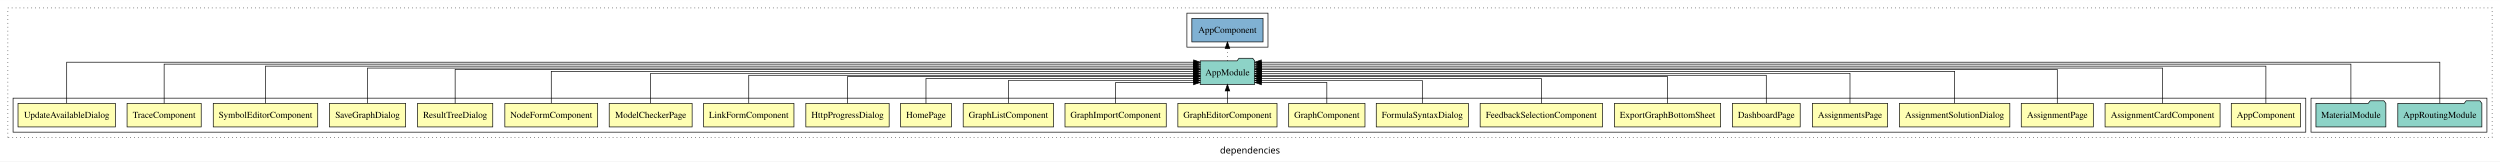
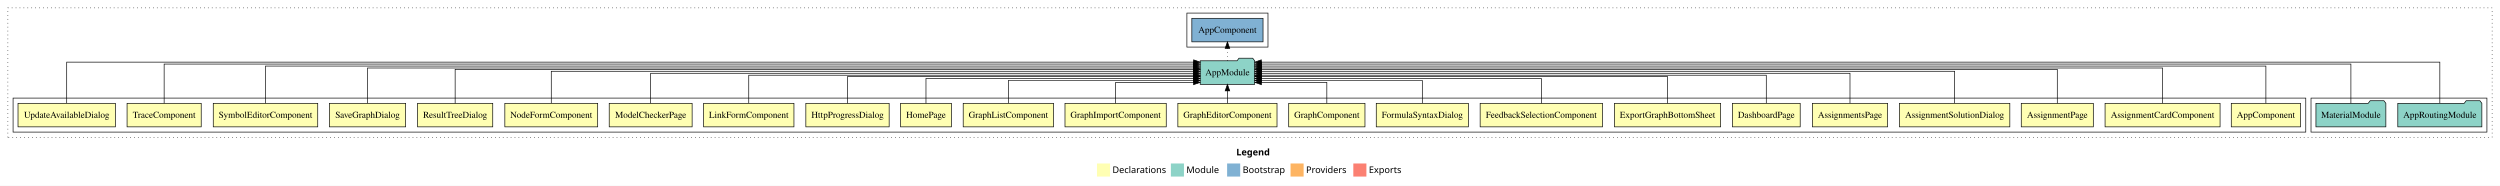
- <svg xmlns="http://www.w3.org/2000/svg" width="3823pt" height="247pt" viewBox="0.00 0.00 3823.00 246.80">
-   <g id="graph0" class="graph" transform="scale(1 1) rotate(0) translate(4 242.8)">
-     <polygon fill="white" stroke="transparent" points="-4,4 -4,-242.8 3819,-242.8 3819,4 -4,4" />
-     <text text-anchor="middle" x="1907.5" y="-8.2" font-family="sans-serif" font-size="14.00">dependencies</text>
+ <svg xmlns="http://www.w3.org/2000/svg" width="3823pt" height="284pt" viewBox="0.00 0.00 3823.00 284.00">
+   <g id="graph0" class="graph" transform="scale(1 1) rotate(0) translate(4 280)">
+     <polygon fill="white" stroke="transparent" points="-4,4 -4,-280 3819,-280 3819,4 -4,4" />
+     <text text-anchor="start" x="1886.51" y="-42.4" font-family="Times-12" font-weight="bold" font-size="14.00">Legend</text>
+     <polygon fill="#ffffb3" stroke="transparent" points="1673.5,-10 1673.5,-30 1693.5,-30 1693.5,-10 1673.5,-10" />
+     <text text-anchor="start" x="1697.13" y="-15.4" font-family="Times-12" font-size="14.00">  Declarations</text>
+     <polygon fill="#8dd3c7" stroke="transparent" points="1786.5,-10 1786.5,-30 1806.5,-30 1806.5,-10 1786.5,-10" />
+     <text text-anchor="start" x="1810.23" y="-15.4" font-family="Times-12" font-size="14.00">  Module</text>
+     <polygon fill="#80b1d3" stroke="transparent" points="1872.5,-10 1872.5,-30 1892.5,-30 1892.5,-10 1872.5,-10" />
+     <text text-anchor="start" x="1896.28" y="-15.4" font-family="Times-12" font-size="14.00">  Bootstrap</text>
+     <polygon fill="#fdb462" stroke="transparent" points="1969.5,-10 1969.5,-30 1989.5,-30 1989.5,-10 1969.5,-10" />
+     <text text-anchor="start" x="1993.17" y="-15.4" font-family="Times-12" font-size="14.00">  Providers</text>
+     <polygon fill="#fb8072" stroke="transparent" points="2065.5,-10 2065.5,-30 2085.5,-30 2085.5,-10 2065.5,-10" />
+     <text text-anchor="start" x="2089.23" y="-15.4" font-family="Times-12" font-size="14.00">  Exports</text>
    <g id="clust1" class="cluster">
-       <polygon fill="none" stroke="black" stroke-dasharray="1,5" points="8,-32.8 8,-230.8 3807,-230.8 3807,-32.8 8,-32.8" />
+       <polygon fill="none" stroke="black" stroke-dasharray="1,5" points="8,-70 8,-268 3807,-268 3807,-70 8,-70" />
+     </g>
+     <g id="clust28" class="cluster">
+       <polygon fill="none" stroke="black" points="1811,-208 1811,-260 1935,-260 1935,-208 1811,-208" />
    </g>
    <g id="clust26" class="cluster">
-       <polygon fill="none" stroke="black" points="3530,-40.8 3530,-92.8 3799,-92.8 3799,-40.8 3530,-40.8" />
-     </g>
-     <g id="clust28" class="cluster">
-       <polygon fill="none" stroke="black" points="1811,-170.8 1811,-222.8 1935,-222.8 1935,-170.8 1811,-170.8" />
+       <polygon fill="none" stroke="black" points="3530,-78 3530,-130 3799,-130 3799,-78 3530,-78" />
    </g>
    <g id="clust2" class="cluster">
-       <polygon fill="none" stroke="black" points="16,-40.8 16,-92.8 3522,-92.8 3522,-40.8 16,-40.8" />
+       <polygon fill="none" stroke="black" points="16,-78 16,-130 3522,-130 3522,-78 16,-78" />
    </g>
    <g id="node1" class="node">
-       <polygon fill="#ffffb3" stroke="black" points="3513.94,-84.8 3408.06,-84.8 3408.06,-48.8 3513.94,-48.8 3513.94,-84.8" />
-       <text text-anchor="middle" x="3461" y="-62.6" font-family="Times,serif" font-size="14.00">AppComponent</text>
+       <polygon fill="#ffffb3" stroke="black" points="3513.94,-122 3408.06,-122 3408.06,-86 3513.94,-86 3513.94,-122" />
+       <text text-anchor="middle" x="3461" y="-99.8" font-family="Times,serif" font-size="14.00">AppComponent</text>
    </g>
    <g id="node24" class="node">
-       <polygon fill="#8dd3c7" stroke="black" points="1914.66,-149.8 1911.66,-153.8 1890.66,-153.8 1887.66,-149.8 1831.34,-149.8 1831.34,-113.8 1914.66,-113.8 1914.66,-149.8" />
-       <text text-anchor="middle" x="1873" y="-127.6" font-family="Times,serif" font-size="14.00">AppModule</text>
+       <polygon fill="#8dd3c7" stroke="black" points="1914.66,-187 1911.66,-191 1890.66,-191 1887.66,-187 1831.34,-187 1831.34,-151 1914.66,-151 1914.66,-187" />
+       <text text-anchor="middle" x="1873" y="-164.8" font-family="Times,serif" font-size="14.00">AppModule</text>
    </g>
    <g id="edge1" class="edge">
-       <path fill="none" stroke="black" d="M3461,-84.96C3461,-107.15 3461,-141.8 3461,-141.8 3461,-141.8 1925.07,-141.8 1925.07,-141.8" />
-       <polygon fill="black" stroke="black" points="1925.07,-138.3 1915.07,-141.8 1925.07,-145.3 1925.07,-138.3" />
+       <path fill="none" stroke="black" d="M3461,-122.16C3461,-144.35 3461,-179 3461,-179 3461,-179 1924.66,-179 1924.66,-179" />
+       <polygon fill="black" stroke="black" points="1924.66,-175.5 1914.66,-179 1924.66,-182.5 1924.66,-175.5" />
    </g>
    <g id="node2" class="node">
-       <polygon fill="#ffffb3" stroke="black" points="3390.94,-84.8 3215.06,-84.8 3215.06,-48.8 3390.94,-48.8 3390.94,-84.8" />
-       <text text-anchor="middle" x="3303" y="-62.6" font-family="Times,serif" font-size="14.00">AssignmentCardComponent</text>
+       <polygon fill="#ffffb3" stroke="black" points="3390.93,-122 3215.07,-122 3215.07,-86 3390.93,-86 3390.93,-122" />
+       <text text-anchor="middle" x="3303" y="-99.8" font-family="Times,serif" font-size="14.00">AssignmentCardComponent</text>
    </g>
    <g id="edge2" class="edge">
-       <path fill="none" stroke="black" d="M3303,-84.97C3303,-106.3 3303,-138.8 3303,-138.8 3303,-138.8 1925.02,-138.8 1925.02,-138.8" />
-       <polygon fill="black" stroke="black" points="1925.02,-135.3 1915.02,-138.8 1925.02,-142.3 1925.02,-135.3" />
+       <path fill="none" stroke="black" d="M3303,-122.17C3303,-143.5 3303,-176 3303,-176 3303,-176 1925.02,-176 1925.02,-176" />
+       <polygon fill="black" stroke="black" points="1925.02,-172.5 1915.02,-176 1925.02,-179.5 1925.02,-172.5" />
    </g>
    <g id="node3" class="node">
-       <polygon fill="#ffffb3" stroke="black" points="3197.1,-84.8 3086.9,-84.8 3086.9,-48.8 3197.1,-48.8 3197.1,-84.8" />
-       <text text-anchor="middle" x="3142" y="-62.6" font-family="Times,serif" font-size="14.00">AssignmentPage</text>
+       <polygon fill="#ffffb3" stroke="black" points="3197.09,-122 3086.91,-122 3086.91,-86 3197.09,-86 3197.09,-122" />
+       <text text-anchor="middle" x="3142" y="-99.8" font-family="Times,serif" font-size="14.00">AssignmentPage</text>
    </g>
    <g id="edge3" class="edge">
-       <path fill="none" stroke="black" d="M3142,-84.83C3142,-105.57 3142,-136.8 3142,-136.8 3142,-136.8 1924.86,-136.8 1924.86,-136.8" />
-       <polygon fill="black" stroke="black" points="1924.86,-133.3 1914.86,-136.8 1924.86,-140.3 1924.86,-133.3" />
+       <path fill="none" stroke="black" d="M3142,-122.03C3142,-142.77 3142,-174 3142,-174 3142,-174 1924.86,-174 1924.86,-174" />
+       <polygon fill="black" stroke="black" points="1924.86,-170.5 1914.86,-174 1924.86,-177.5 1924.86,-170.5" />
    </g>
    <g id="node4" class="node">
-       <polygon fill="#ffffb3" stroke="black" points="3069.45,-84.8 2900.55,-84.8 2900.55,-48.8 3069.45,-48.8 3069.45,-84.8" />
-       <text text-anchor="middle" x="2985" y="-62.6" font-family="Times,serif" font-size="14.00">AssignmentSolutionDialog</text>
+       <polygon fill="#ffffb3" stroke="black" points="3069.44,-122 2900.56,-122 2900.56,-86 3069.44,-86 3069.44,-122" />
+       <text text-anchor="middle" x="2985" y="-99.8" font-family="Times,serif" font-size="14.00">AssignmentSolutionDialog</text>
    </g>
    <g id="edge4" class="edge">
-       <path fill="none" stroke="black" d="M2985,-85.11C2985,-104.95 2985,-133.8 2985,-133.8 2985,-133.8 1924.9,-133.8 1924.9,-133.8" />
-       <polygon fill="black" stroke="black" points="1924.9,-130.3 1914.9,-133.8 1924.9,-137.3 1924.9,-130.3" />
+       <path fill="none" stroke="black" d="M2985,-122.31C2985,-142.15 2985,-171 2985,-171 2985,-171 1924.9,-171 1924.9,-171" />
+       <polygon fill="black" stroke="black" points="1924.9,-167.5 1914.9,-171 1924.9,-174.5 1924.9,-167.5" />
    </g>
    <g id="node5" class="node">
-       <polygon fill="#ffffb3" stroke="black" points="2882.55,-84.8 2767.45,-84.8 2767.45,-48.8 2882.55,-48.8 2882.55,-84.8" />
-       <text text-anchor="middle" x="2825" y="-62.6" font-family="Times,serif" font-size="14.00">AssignmentsPage</text>
+       <polygon fill="#ffffb3" stroke="black" points="2882.54,-122 2767.46,-122 2767.46,-86 2882.54,-86 2882.54,-122" />
+       <text text-anchor="middle" x="2825" y="-99.8" font-family="Times,serif" font-size="14.00">AssignmentsPage</text>
    </g>
    <g id="edge5" class="edge">
-       <path fill="none" stroke="black" d="M2825,-84.97C2825,-103.89 2825,-130.8 2825,-130.8 2825,-130.8 1924.83,-130.8 1924.83,-130.8" />
-       <polygon fill="black" stroke="black" points="1924.83,-127.3 1914.83,-130.8 1924.83,-134.3 1924.83,-127.3" />
+       <path fill="none" stroke="black" d="M2825,-122.17C2825,-141.09 2825,-168 2825,-168 2825,-168 1924.83,-168 1924.83,-168" />
+       <polygon fill="black" stroke="black" points="1924.83,-164.5 1914.83,-168 1924.83,-171.5 1924.83,-164.5" />
    </g>
    <g id="node6" class="node">
-       <polygon fill="#ffffb3" stroke="black" points="2748.86,-84.8 2645.14,-84.8 2645.14,-48.8 2748.86,-48.8 2748.86,-84.8" />
-       <text text-anchor="middle" x="2697" y="-62.6" font-family="Times,serif" font-size="14.00">DashboardPage</text>
+       <polygon fill="#ffffb3" stroke="black" points="2748.85,-122 2645.15,-122 2645.15,-86 2748.85,-86 2748.85,-122" />
+       <text text-anchor="middle" x="2697" y="-99.8" font-family="Times,serif" font-size="14.00">DashboardPage</text>
    </g>
    <g id="edge6" class="edge">
-       <path fill="none" stroke="black" d="M2697,-85.1C2697,-103.07 2697,-127.8 2697,-127.8 2697,-127.8 1924.71,-127.8 1924.71,-127.8" />
-       <polygon fill="black" stroke="black" points="1924.71,-124.3 1914.71,-127.8 1924.71,-131.3 1924.71,-124.3" />
+       <path fill="none" stroke="black" d="M2697,-122.3C2697,-140.27 2697,-165 2697,-165 2697,-165 1924.71,-165 1924.71,-165" />
+       <polygon fill="black" stroke="black" points="1924.71,-161.5 1914.71,-165 1924.71,-168.5 1924.71,-161.5" />
    </g>
    <g id="node7" class="node">
-       <polygon fill="#ffffb3" stroke="black" points="2627.2,-84.8 2464.8,-84.8 2464.8,-48.8 2627.2,-48.8 2627.2,-84.8" />
-       <text text-anchor="middle" x="2546" y="-62.6" font-family="Times,serif" font-size="14.00">ExportGraphBottomSheet</text>
+       <polygon fill="#ffffb3" stroke="black" points="2627.2,-122 2464.8,-122 2464.8,-86 2627.2,-86 2627.2,-122" />
+       <text text-anchor="middle" x="2546" y="-99.8" font-family="Times,serif" font-size="14.00">ExportGraphBottomSheet</text>
    </g>
    <g id="edge7" class="edge">
-       <path fill="none" stroke="black" d="M2546,-84.82C2546,-102.17 2546,-125.8 2546,-125.8 2546,-125.8 1924.84,-125.8 1924.84,-125.8" />
-       <polygon fill="black" stroke="black" points="1924.84,-122.3 1914.84,-125.8 1924.84,-129.3 1924.84,-122.3" />
+       <path fill="none" stroke="black" d="M2546,-122.02C2546,-139.37 2546,-163 2546,-163 2546,-163 1924.84,-163 1924.84,-163" />
+       <polygon fill="black" stroke="black" points="1924.84,-159.5 1914.84,-163 1924.84,-166.5 1924.84,-159.5" />
    </g>
    <g id="node8" class="node">
-       <polygon fill="#ffffb3" stroke="black" points="2446.57,-84.8 2259.43,-84.8 2259.43,-48.8 2446.57,-48.8 2446.57,-84.8" />
-       <text text-anchor="middle" x="2353" y="-62.6" font-family="Times,serif" font-size="14.00">FeedbackSelectionComponent</text>
+       <polygon fill="#ffffb3" stroke="black" points="2446.57,-122 2259.43,-122 2259.43,-86 2446.57,-86 2446.57,-122" />
+       <text text-anchor="middle" x="2353" y="-99.8" font-family="Times,serif" font-size="14.00">FeedbackSelectionComponent</text>
    </g>
    <g id="edge8" class="edge">
-       <path fill="none" stroke="black" d="M2353,-84.83C2353,-101.2 2353,-122.8 2353,-122.8 2353,-122.8 1924.76,-122.8 1924.76,-122.8" />
-       <polygon fill="black" stroke="black" points="1924.76,-119.3 1914.76,-122.8 1924.76,-126.3 1924.76,-119.3" />
+       <path fill="none" stroke="black" d="M2353,-122.03C2353,-138.4 2353,-160 2353,-160 2353,-160 1924.76,-160 1924.76,-160" />
+       <polygon fill="black" stroke="black" points="1924.76,-156.5 1914.76,-160 1924.76,-163.5 1924.76,-156.5" />
    </g>
    <g id="node9" class="node">
-       <polygon fill="#ffffb3" stroke="black" points="2241.44,-84.8 2100.56,-84.8 2100.56,-48.8 2241.44,-48.8 2241.44,-84.8" />
-       <text text-anchor="middle" x="2171" y="-62.6" font-family="Times,serif" font-size="14.00">FormulaSyntaxDialog</text>
+       <polygon fill="#ffffb3" stroke="black" points="2241.43,-122 2100.57,-122 2100.57,-86 2241.43,-86 2241.43,-122" />
+       <text text-anchor="middle" x="2171" y="-99.8" font-family="Times,serif" font-size="14.00">FormulaSyntaxDialog</text>
    </g>
    <g id="edge9" class="edge">
-       <path fill="none" stroke="black" d="M2171,-85.04C2171,-100.37 2171,-119.8 2171,-119.8 2171,-119.8 1924.75,-119.8 1924.75,-119.8" />
-       <polygon fill="black" stroke="black" points="1924.75,-116.3 1914.75,-119.8 1924.75,-123.3 1924.75,-116.3" />
+       <path fill="none" stroke="black" d="M2171,-122.24C2171,-137.57 2171,-157 2171,-157 2171,-157 1924.75,-157 1924.75,-157" />
+       <polygon fill="black" stroke="black" points="1924.75,-153.5 1914.75,-157 1924.75,-160.5 1924.75,-153.5" />
    </g>
    <g id="node10" class="node">
-       <polygon fill="#ffffb3" stroke="black" points="2083.32,-84.8 1966.68,-84.8 1966.68,-48.8 2083.32,-48.8 2083.32,-84.8" />
-       <text text-anchor="middle" x="2025" y="-62.6" font-family="Times,serif" font-size="14.00">GraphComponent</text>
+       <polygon fill="#ffffb3" stroke="black" points="2083.31,-122 1966.69,-122 1966.69,-86 2083.31,-86 2083.31,-122" />
+       <text text-anchor="middle" x="2025" y="-99.8" font-family="Times,serif" font-size="14.00">GraphComponent</text>
    </g>
    <g id="edge10" class="edge">
-       <path fill="none" stroke="black" d="M2025,-84.85C2025,-99.17 2025,-116.8 2025,-116.8 2025,-116.8 1924.94,-116.8 1924.94,-116.8" />
-       <polygon fill="black" stroke="black" points="1924.94,-113.3 1914.94,-116.8 1924.94,-120.3 1924.94,-113.3" />
+       <path fill="none" stroke="black" d="M2025,-122.05C2025,-136.37 2025,-154 2025,-154 2025,-154 1924.94,-154 1924.94,-154" />
+       <polygon fill="black" stroke="black" points="1924.94,-150.5 1914.94,-154 1924.94,-157.5 1924.94,-150.5" />
    </g>
    <g id="node11" class="node">
-       <polygon fill="#ffffb3" stroke="black" points="1948.81,-84.8 1797.19,-84.8 1797.19,-48.8 1948.81,-48.8 1948.81,-84.8" />
-       <text text-anchor="middle" x="1873" y="-62.6" font-family="Times,serif" font-size="14.00">GraphEditorComponent</text>
+       <polygon fill="#ffffb3" stroke="black" points="1948.81,-122 1797.19,-122 1797.19,-86 1948.81,-86 1948.81,-122" />
+       <text text-anchor="middle" x="1873" y="-99.8" font-family="Times,serif" font-size="14.00">GraphEditorComponent</text>
    </g>
    <g id="edge11" class="edge">
-       <path fill="none" stroke="black" d="M1873,-84.91C1873,-84.91 1873,-103.79 1873,-103.79" />
-       <polygon fill="black" stroke="black" points="1869.5,-103.79 1873,-113.79 1876.5,-103.79 1869.5,-103.79" />
+       <path fill="none" stroke="black" d="M1873,-122.11C1873,-122.11 1873,-140.99 1873,-140.99" />
+       <polygon fill="black" stroke="black" points="1869.5,-140.99 1873,-150.99 1876.5,-140.99 1869.5,-140.99" />
    </g>
    <g id="node12" class="node">
-       <polygon fill="#ffffb3" stroke="black" points="1779.42,-84.8 1624.58,-84.8 1624.58,-48.8 1779.42,-48.8 1779.42,-84.8" />
-       <text text-anchor="middle" x="1702" y="-62.6" font-family="Times,serif" font-size="14.00">GraphImportComponent</text>
+       <polygon fill="#ffffb3" stroke="black" points="1779.42,-122 1624.58,-122 1624.58,-86 1779.42,-86 1779.42,-122" />
+       <text text-anchor="middle" x="1702" y="-99.8" font-family="Times,serif" font-size="14.00">GraphImportComponent</text>
    </g>
    <g id="edge12" class="edge">
-       <path fill="none" stroke="black" d="M1702,-84.85C1702,-99.17 1702,-116.8 1702,-116.8 1702,-116.8 1821.17,-116.8 1821.17,-116.8" />
-       <polygon fill="black" stroke="black" points="1821.17,-120.3 1831.17,-116.8 1821.17,-113.3 1821.17,-120.3" />
+       <path fill="none" stroke="black" d="M1702,-122.05C1702,-136.37 1702,-154 1702,-154 1702,-154 1821.17,-154 1821.17,-154" />
+       <polygon fill="black" stroke="black" points="1821.17,-157.5 1831.17,-154 1821.17,-150.5 1821.17,-157.5" />
    </g>
    <g id="node13" class="node">
-       <polygon fill="#ffffb3" stroke="black" points="1607.1,-84.8 1468.9,-84.8 1468.9,-48.8 1607.1,-48.8 1607.1,-84.8" />
-       <text text-anchor="middle" x="1538" y="-62.6" font-family="Times,serif" font-size="14.00">GraphListComponent</text>
+       <polygon fill="#ffffb3" stroke="black" points="1607.09,-122 1468.91,-122 1468.91,-86 1607.09,-86 1607.09,-122" />
+       <text text-anchor="middle" x="1538" y="-99.8" font-family="Times,serif" font-size="14.00">GraphListComponent</text>
    </g>
    <g id="edge13" class="edge">
-       <path fill="none" stroke="black" d="M1538,-85.04C1538,-100.37 1538,-119.8 1538,-119.8 1538,-119.8 1821.25,-119.8 1821.25,-119.8" />
-       <polygon fill="black" stroke="black" points="1821.25,-123.3 1831.25,-119.8 1821.25,-116.3 1821.25,-123.3" />
+       <path fill="none" stroke="black" d="M1538,-122.24C1538,-137.57 1538,-157 1538,-157 1538,-157 1821.25,-157 1821.25,-157" />
+       <polygon fill="black" stroke="black" points="1821.25,-160.5 1831.25,-157 1821.25,-153.5 1821.25,-160.5" />
    </g>
    <g id="node14" class="node">
-       <polygon fill="#ffffb3" stroke="black" points="1450.93,-84.8 1373.07,-84.8 1373.07,-48.8 1450.93,-48.8 1450.93,-84.8" />
-       <text text-anchor="middle" x="1412" y="-62.6" font-family="Times,serif" font-size="14.00">HomePage</text>
+       <polygon fill="#ffffb3" stroke="black" points="1450.92,-122 1373.08,-122 1373.08,-86 1450.92,-86 1450.92,-122" />
+       <text text-anchor="middle" x="1412" y="-99.8" font-family="Times,serif" font-size="14.00">HomePage</text>
    </g>
    <g id="edge14" class="edge">
-       <path fill="none" stroke="black" d="M1412,-84.83C1412,-101.2 1412,-122.8 1412,-122.8 1412,-122.8 1821.28,-122.8 1821.28,-122.8" />
-       <polygon fill="black" stroke="black" points="1821.28,-126.3 1831.28,-122.8 1821.28,-119.3 1821.28,-126.3" />
+       <path fill="none" stroke="black" d="M1412,-122.03C1412,-138.4 1412,-160 1412,-160 1412,-160 1821.28,-160 1821.28,-160" />
+       <polygon fill="black" stroke="black" points="1821.28,-163.5 1831.28,-160 1821.28,-156.5 1821.28,-163.5" />
    </g>
    <g id="node15" class="node">
-       <polygon fill="#ffffb3" stroke="black" points="1355.71,-84.8 1228.29,-84.8 1228.29,-48.8 1355.71,-48.8 1355.71,-84.8" />
-       <text text-anchor="middle" x="1292" y="-62.6" font-family="Times,serif" font-size="14.00">HttpProgressDialog</text>
+       <polygon fill="#ffffb3" stroke="black" points="1355.7,-122 1228.3,-122 1228.3,-86 1355.7,-86 1355.7,-122" />
+       <text text-anchor="middle" x="1292" y="-99.8" font-family="Times,serif" font-size="14.00">HttpProgressDialog</text>
    </g>
    <g id="edge15" class="edge">
-       <path fill="none" stroke="black" d="M1292,-84.82C1292,-102.17 1292,-125.8 1292,-125.8 1292,-125.8 1821.22,-125.8 1821.22,-125.8" />
-       <polygon fill="black" stroke="black" points="1821.22,-129.3 1831.22,-125.8 1821.22,-122.3 1821.22,-129.3" />
+       <path fill="none" stroke="black" d="M1292,-122.02C1292,-139.37 1292,-163 1292,-163 1292,-163 1821.22,-163 1821.22,-163" />
+       <polygon fill="black" stroke="black" points="1821.22,-166.5 1831.22,-163 1821.22,-159.5 1821.22,-166.5" />
    </g>
    <g id="node16" class="node">
-       <polygon fill="#ffffb3" stroke="black" points="1210.11,-84.8 1071.89,-84.8 1071.89,-48.8 1210.11,-48.8 1210.11,-84.8" />
-       <text text-anchor="middle" x="1141" y="-62.6" font-family="Times,serif" font-size="14.00">LinkFormComponent</text>
+       <polygon fill="#ffffb3" stroke="black" points="1210.11,-122 1071.89,-122 1071.89,-86 1210.11,-86 1210.11,-122" />
+       <text text-anchor="middle" x="1141" y="-99.8" font-family="Times,serif" font-size="14.00">LinkFormComponent</text>
    </g>
    <g id="edge16" class="edge">
-       <path fill="none" stroke="black" d="M1141,-85.1C1141,-103.07 1141,-127.8 1141,-127.8 1141,-127.8 1821.28,-127.8 1821.28,-127.8" />
-       <polygon fill="black" stroke="black" points="1821.28,-131.3 1831.28,-127.8 1821.28,-124.3 1821.28,-131.3" />
+       <path fill="none" stroke="black" d="M1141,-122.3C1141,-140.27 1141,-165 1141,-165 1141,-165 1821.28,-165 1821.28,-165" />
+       <polygon fill="black" stroke="black" points="1821.28,-168.5 1831.28,-165 1821.28,-161.5 1821.28,-168.5" />
    </g>
    <g id="node17" class="node">
-       <polygon fill="#ffffb3" stroke="black" points="1054.41,-84.8 927.59,-84.8 927.59,-48.8 1054.41,-48.8 1054.41,-84.8" />
-       <text text-anchor="middle" x="991" y="-62.6" font-family="Times,serif" font-size="14.00">ModelCheckerPage</text>
+       <polygon fill="#ffffb3" stroke="black" points="1054.4,-122 927.6,-122 927.6,-86 1054.4,-86 1054.4,-122" />
+       <text text-anchor="middle" x="991" y="-99.8" font-family="Times,serif" font-size="14.00">ModelCheckerPage</text>
    </g>
    <g id="edge17" class="edge">
-       <path fill="none" stroke="black" d="M991,-84.97C991,-103.89 991,-130.8 991,-130.8 991,-130.8 1821.05,-130.8 1821.05,-130.8" />
-       <polygon fill="black" stroke="black" points="1821.05,-134.3 1831.05,-130.8 1821.05,-127.3 1821.05,-134.3" />
+       <path fill="none" stroke="black" d="M991,-122.17C991,-141.09 991,-168 991,-168 991,-168 1821.05,-168 1821.05,-168" />
+       <polygon fill="black" stroke="black" points="1821.05,-171.5 1831.05,-168 1821.05,-164.5 1821.05,-171.5" />
    </g>
    <g id="node18" class="node">
-       <polygon fill="#ffffb3" stroke="black" points="909.99,-84.8 768.01,-84.8 768.01,-48.8 909.99,-48.8 909.99,-84.8" />
-       <text text-anchor="middle" x="839" y="-62.6" font-family="Times,serif" font-size="14.00">NodeFormComponent</text>
+       <polygon fill="#ffffb3" stroke="black" points="909.99,-122 768.01,-122 768.01,-86 909.99,-86 909.99,-122" />
+       <text text-anchor="middle" x="839" y="-99.8" font-family="Times,serif" font-size="14.00">NodeFormComponent</text>
    </g>
    <g id="edge18" class="edge">
-       <path fill="none" stroke="black" d="M839,-85.11C839,-104.95 839,-133.8 839,-133.8 839,-133.8 1821.19,-133.8 1821.19,-133.8" />
-       <polygon fill="black" stroke="black" points="1821.19,-137.3 1831.19,-133.8 1821.19,-130.3 1821.19,-137.3" />
+       <path fill="none" stroke="black" d="M839,-122.31C839,-142.15 839,-171 839,-171 839,-171 1821.19,-171 1821.19,-171" />
+       <polygon fill="black" stroke="black" points="1821.19,-174.5 1831.19,-171 1821.19,-167.5 1821.19,-174.5" />
    </g>
    <g id="node19" class="node">
-       <polygon fill="#ffffb3" stroke="black" points="749.53,-84.8 634.47,-84.8 634.47,-48.8 749.53,-48.8 749.53,-84.8" />
-       <text text-anchor="middle" x="692" y="-62.6" font-family="Times,serif" font-size="14.00">ResultTreeDialog</text>
+       <polygon fill="#ffffb3" stroke="black" points="749.52,-122 634.48,-122 634.48,-86 749.52,-86 749.52,-122" />
+       <text text-anchor="middle" x="692" y="-99.8" font-family="Times,serif" font-size="14.00">ResultTreeDialog</text>
    </g>
    <g id="edge19" class="edge">
-       <path fill="none" stroke="black" d="M692,-84.83C692,-105.57 692,-136.8 692,-136.8 692,-136.8 1821.31,-136.8 1821.31,-136.8" />
-       <polygon fill="black" stroke="black" points="1821.31,-140.3 1831.31,-136.8 1821.31,-133.3 1821.31,-140.3" />
+       <path fill="none" stroke="black" d="M692,-122.03C692,-142.77 692,-174 692,-174 692,-174 1821.31,-174 1821.31,-174" />
+       <polygon fill="black" stroke="black" points="1821.31,-177.5 1831.31,-174 1821.31,-170.5 1821.31,-177.5" />
    </g>
    <g id="node20" class="node">
-       <polygon fill="#ffffb3" stroke="black" points="616.3,-84.8 499.7,-84.8 499.7,-48.8 616.3,-48.8 616.3,-84.8" />
-       <text text-anchor="middle" x="558" y="-62.6" font-family="Times,serif" font-size="14.00">SaveGraphDialog</text>
+       <polygon fill="#ffffb3" stroke="black" points="616.3,-122 499.7,-122 499.7,-86 616.3,-86 616.3,-122" />
+       <text text-anchor="middle" x="558" y="-99.8" font-family="Times,serif" font-size="14.00">SaveGraphDialog</text>
    </g>
    <g id="edge20" class="edge">
-       <path fill="none" stroke="black" d="M558,-84.97C558,-106.3 558,-138.8 558,-138.8 558,-138.8 1821.11,-138.8 1821.11,-138.8" />
-       <polygon fill="black" stroke="black" points="1821.11,-142.3 1831.11,-138.8 1821.11,-135.3 1821.11,-142.3" />
+       <path fill="none" stroke="black" d="M558,-122.17C558,-143.5 558,-176 558,-176 558,-176 1821.11,-176 1821.11,-176" />
+       <polygon fill="black" stroke="black" points="1821.11,-179.5 1831.11,-176 1821.11,-172.5 1821.11,-179.5" />
    </g>
    <g id="node21" class="node">
-       <polygon fill="#ffffb3" stroke="black" points="481.89,-84.8 322.11,-84.8 322.11,-48.8 481.89,-48.8 481.89,-84.8" />
-       <text text-anchor="middle" x="402" y="-62.6" font-family="Times,serif" font-size="14.00">SymbolEditorComponent</text>
+       <polygon fill="#ffffb3" stroke="black" points="481.89,-122 322.11,-122 322.11,-86 481.89,-86 481.89,-122" />
+       <text text-anchor="middle" x="402" y="-99.8" font-family="Times,serif" font-size="14.00">SymbolEditorComponent</text>
    </g>
    <g id="edge21" class="edge">
-       <path fill="none" stroke="black" d="M402,-84.96C402,-107.15 402,-141.8 402,-141.8 402,-141.8 1820.95,-141.8 1820.95,-141.8" />
-       <polygon fill="black" stroke="black" points="1820.95,-145.3 1830.95,-141.8 1820.95,-138.3 1820.95,-145.3" />
+       <path fill="none" stroke="black" d="M402,-122.16C402,-144.35 402,-179 402,-179 402,-179 1820.95,-179 1820.95,-179" />
+       <polygon fill="black" stroke="black" points="1820.95,-182.5 1830.95,-179 1820.95,-175.5 1820.95,-182.5" />
    </g>
    <g id="node22" class="node">
-       <polygon fill="#ffffb3" stroke="black" points="303.69,-84.8 190.31,-84.8 190.31,-48.8 303.69,-48.8 303.69,-84.8" />
-       <text text-anchor="middle" x="247" y="-62.6" font-family="Times,serif" font-size="14.00">TraceComponent</text>
+       <polygon fill="#ffffb3" stroke="black" points="303.69,-122 190.31,-122 190.31,-86 303.69,-86 303.69,-122" />
+       <text text-anchor="middle" x="247" y="-99.8" font-family="Times,serif" font-size="14.00">TraceComponent</text>
    </g>
    <g id="edge22" class="edge">
-       <path fill="none" stroke="black" d="M247,-84.89C247,-107.93 247,-144.8 247,-144.8 247,-144.8 1821.17,-144.8 1821.17,-144.8" />
-       <polygon fill="black" stroke="black" points="1821.17,-148.3 1831.17,-144.8 1821.17,-141.3 1821.17,-148.3" />
+       <path fill="none" stroke="black" d="M247,-122.09C247,-145.13 247,-182 247,-182 247,-182 1821.17,-182 1821.17,-182" />
+       <polygon fill="black" stroke="black" points="1821.17,-185.5 1831.17,-182 1821.17,-178.5 1821.17,-185.5" />
    </g>
    <g id="node23" class="node">
-       <polygon fill="#ffffb3" stroke="black" points="172.45,-84.8 23.55,-84.8 23.55,-48.8 172.45,-48.8 172.45,-84.8" />
-       <text text-anchor="middle" x="98" y="-62.6" font-family="Times,serif" font-size="14.00">UpdateAvailableDialog</text>
+       <polygon fill="#ffffb3" stroke="black" points="172.45,-122 23.55,-122 23.55,-86 172.45,-86 172.45,-122" />
+       <text text-anchor="middle" x="98" y="-99.8" font-family="Times,serif" font-size="14.00">UpdateAvailableDialog</text>
    </g>
    <g id="edge23" class="edge">
-       <path fill="none" stroke="black" d="M98,-85.18C98,-109.08 98,-147.8 98,-147.8 98,-147.8 1821.31,-147.8 1821.31,-147.8" />
-       <polygon fill="black" stroke="black" points="1821.31,-151.3 1831.31,-147.8 1821.31,-144.3 1821.31,-151.3" />
+       <path fill="none" stroke="black" d="M98,-122.38C98,-146.28 98,-185 98,-185 98,-185 1821.31,-185 1821.31,-185" />
+       <polygon fill="black" stroke="black" points="1821.31,-188.5 1831.31,-185 1821.31,-181.5 1821.31,-188.5" />
    </g>
    <g id="node27" class="node">
-       <polygon fill="#80b1d3" stroke="black" points="1927.44,-214.8 1818.56,-214.8 1818.56,-178.8 1927.44,-178.8 1927.44,-214.8" />
-       <text text-anchor="middle" x="1873" y="-192.6" font-family="Times,serif" font-size="14.00">AppComponent </text>
+       <polygon fill="#80b1d3" stroke="black" points="1927.44,-252 1818.56,-252 1818.56,-216 1927.44,-216 1927.44,-252" />
+       <text text-anchor="middle" x="1873" y="-229.8" font-family="Times,serif" font-size="14.00">AppComponent </text>
    </g>
    <g id="edge26" class="edge">
-       <path fill="none" stroke="black" stroke-dasharray="1,5" d="M1873,-149.91C1873,-149.91 1873,-168.79 1873,-168.79" />
-       <polygon fill="black" stroke="black" points="1869.5,-168.79 1873,-178.79 1876.5,-168.79 1869.5,-168.79" />
+       <path fill="none" stroke="black" stroke-dasharray="1,5" d="M1873,-187.11C1873,-187.11 1873,-205.99 1873,-205.99" />
+       <polygon fill="black" stroke="black" points="1869.5,-205.99 1873,-215.99 1876.5,-205.99 1869.5,-205.99" />
    </g>
    <g id="node25" class="node">
-       <polygon fill="#8dd3c7" stroke="black" points="3791.28,-84.8 3788.28,-88.8 3767.28,-88.8 3764.28,-84.8 3662.72,-84.8 3662.72,-48.8 3791.28,-48.8 3791.28,-84.8" />
-       <text text-anchor="middle" x="3727" y="-62.6" font-family="Times,serif" font-size="14.00">AppRoutingModule</text>
+       <polygon fill="#8dd3c7" stroke="black" points="3791.27,-122 3788.27,-126 3767.27,-126 3764.27,-122 3662.73,-122 3662.73,-86 3791.27,-86 3791.27,-122" />
+       <text text-anchor="middle" x="3727" y="-99.8" font-family="Times,serif" font-size="14.00">AppRoutingModule</text>
    </g>
    <g id="edge24" class="edge">
-       <path fill="none" stroke="black" d="M3727,-85.18C3727,-109.08 3727,-147.8 3727,-147.8 3727,-147.8 1924.76,-147.8 1924.76,-147.8" />
-       <polygon fill="black" stroke="black" points="1924.76,-144.3 1914.76,-147.8 1924.76,-151.3 1924.76,-144.3" />
+       <path fill="none" stroke="black" d="M3727,-122.38C3727,-146.28 3727,-185 3727,-185 3727,-185 1924.76,-185 1924.76,-185" />
+       <polygon fill="black" stroke="black" points="1924.76,-181.5 1914.76,-185 1924.76,-188.5 1924.76,-181.5" />
    </g>
    <g id="node26" class="node">
-       <polygon fill="#8dd3c7" stroke="black" points="3644.47,-84.8 3641.47,-88.8 3620.47,-88.8 3617.47,-84.8 3537.53,-84.8 3537.53,-48.8 3644.47,-48.8 3644.47,-84.8" />
-       <text text-anchor="middle" x="3591" y="-62.6" font-family="Times,serif" font-size="14.00">MaterialModule</text>
+       <polygon fill="#8dd3c7" stroke="black" points="3644.47,-122 3641.47,-126 3620.47,-126 3617.47,-122 3537.53,-122 3537.53,-86 3644.47,-86 3644.47,-122" />
+       <text text-anchor="middle" x="3591" y="-99.8" font-family="Times,serif" font-size="14.00">MaterialModule</text>
    </g>
    <g id="edge25" class="edge">
-       <path fill="none" stroke="black" d="M3591,-84.89C3591,-107.93 3591,-144.8 3591,-144.8 3591,-144.8 1925.04,-144.8 1925.04,-144.8" />
-       <polygon fill="black" stroke="black" points="1925.04,-141.3 1915.04,-144.8 1925.04,-148.3 1925.04,-141.3" />
+       <path fill="none" stroke="black" d="M3591,-122.09C3591,-145.13 3591,-182 3591,-182 3591,-182 1925.04,-182 1925.04,-182" />
+       <polygon fill="black" stroke="black" points="1925.04,-178.5 1915.04,-182 1925.04,-185.5 1925.04,-178.5" />
    </g>
  </g>
</svg>
